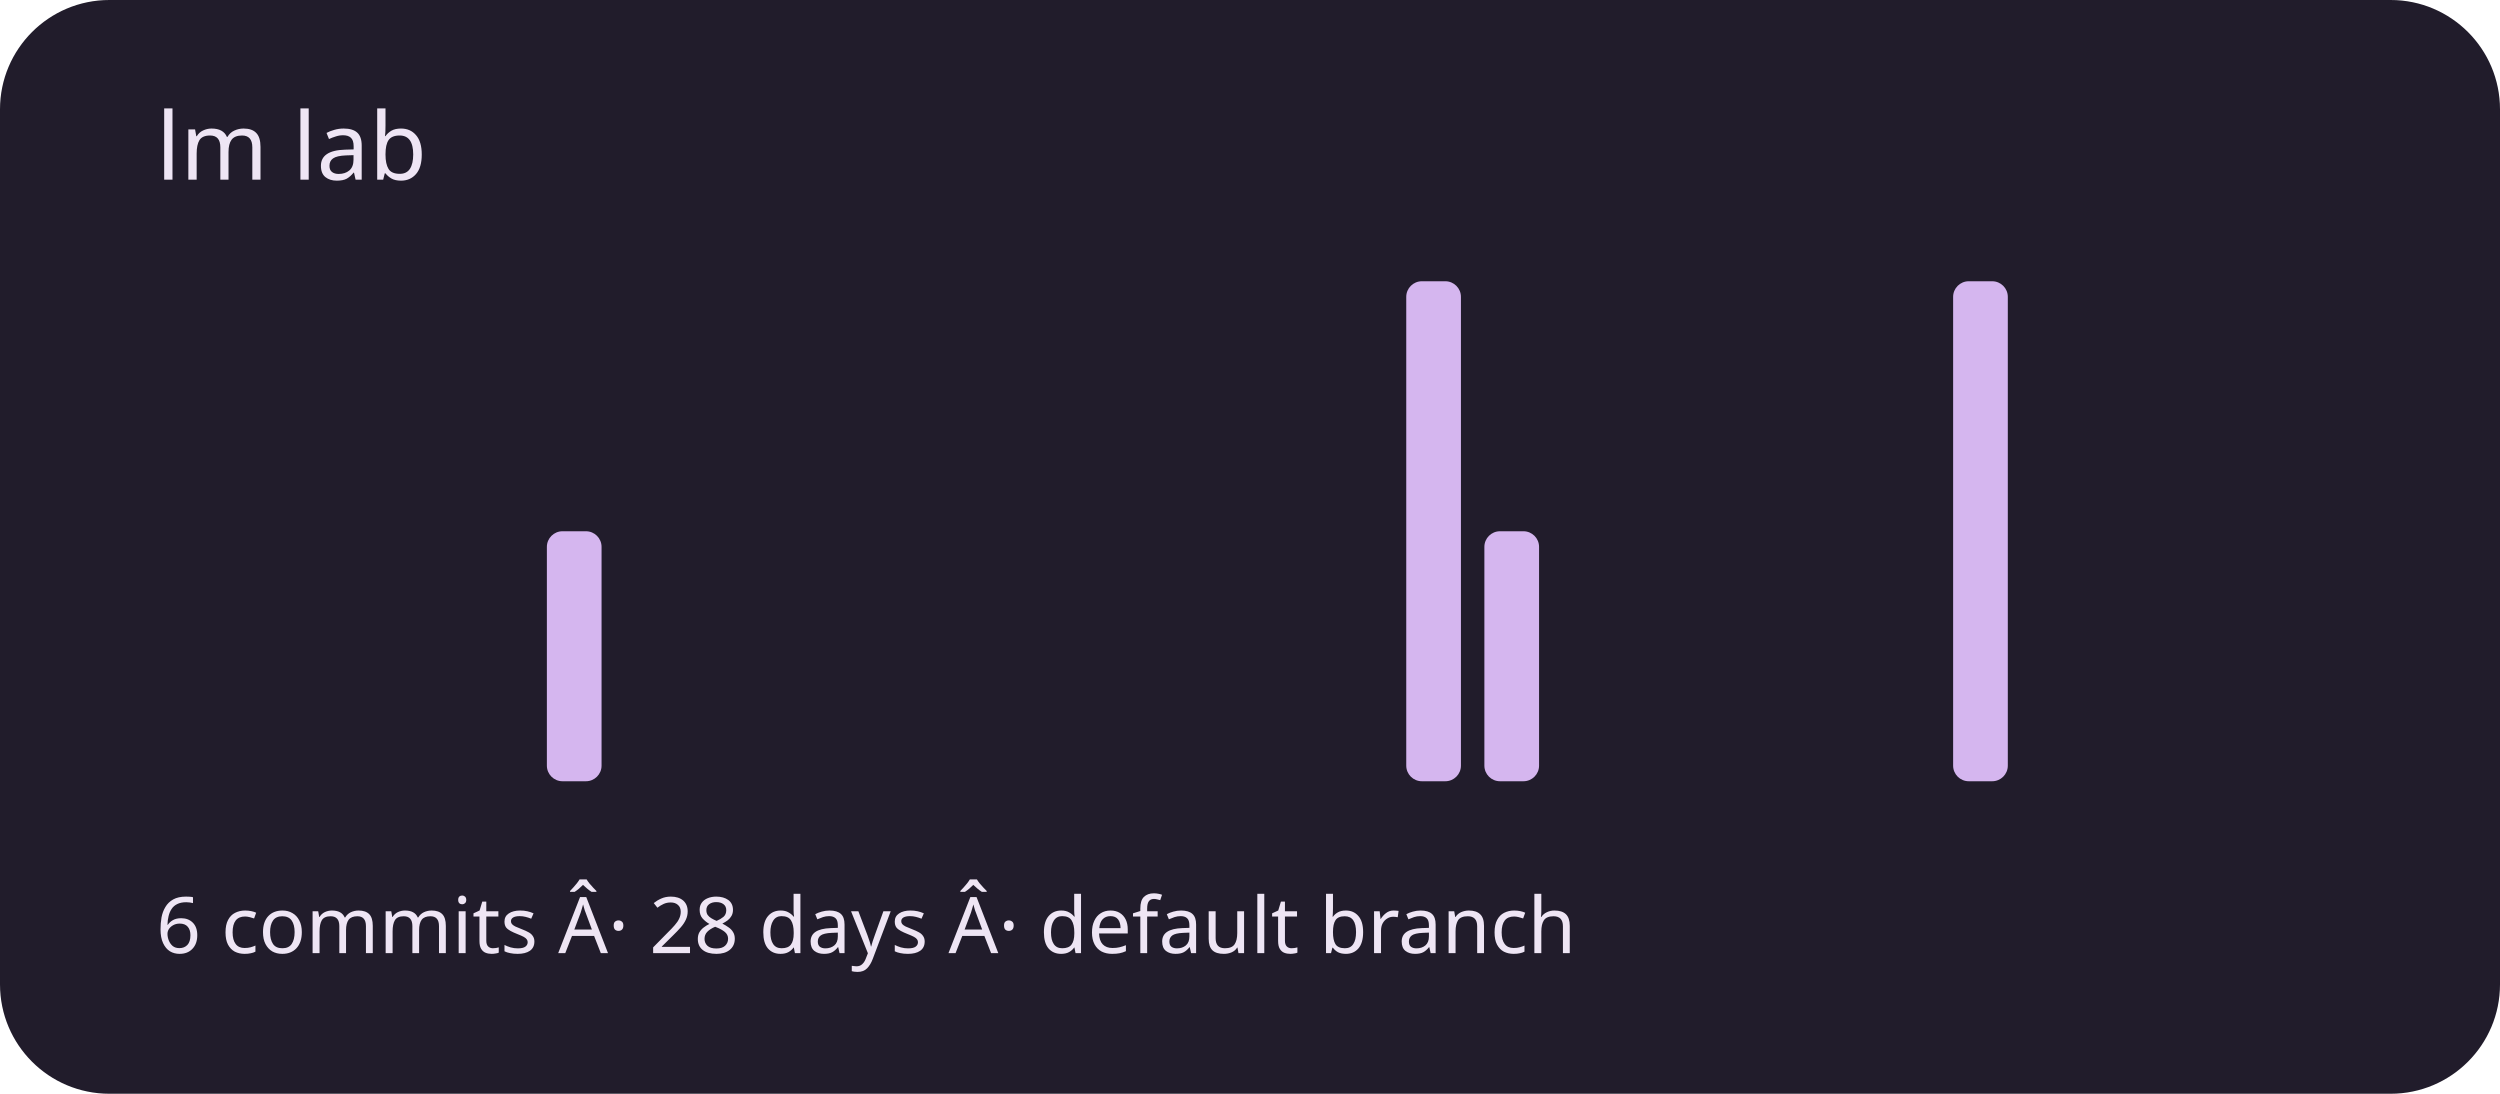
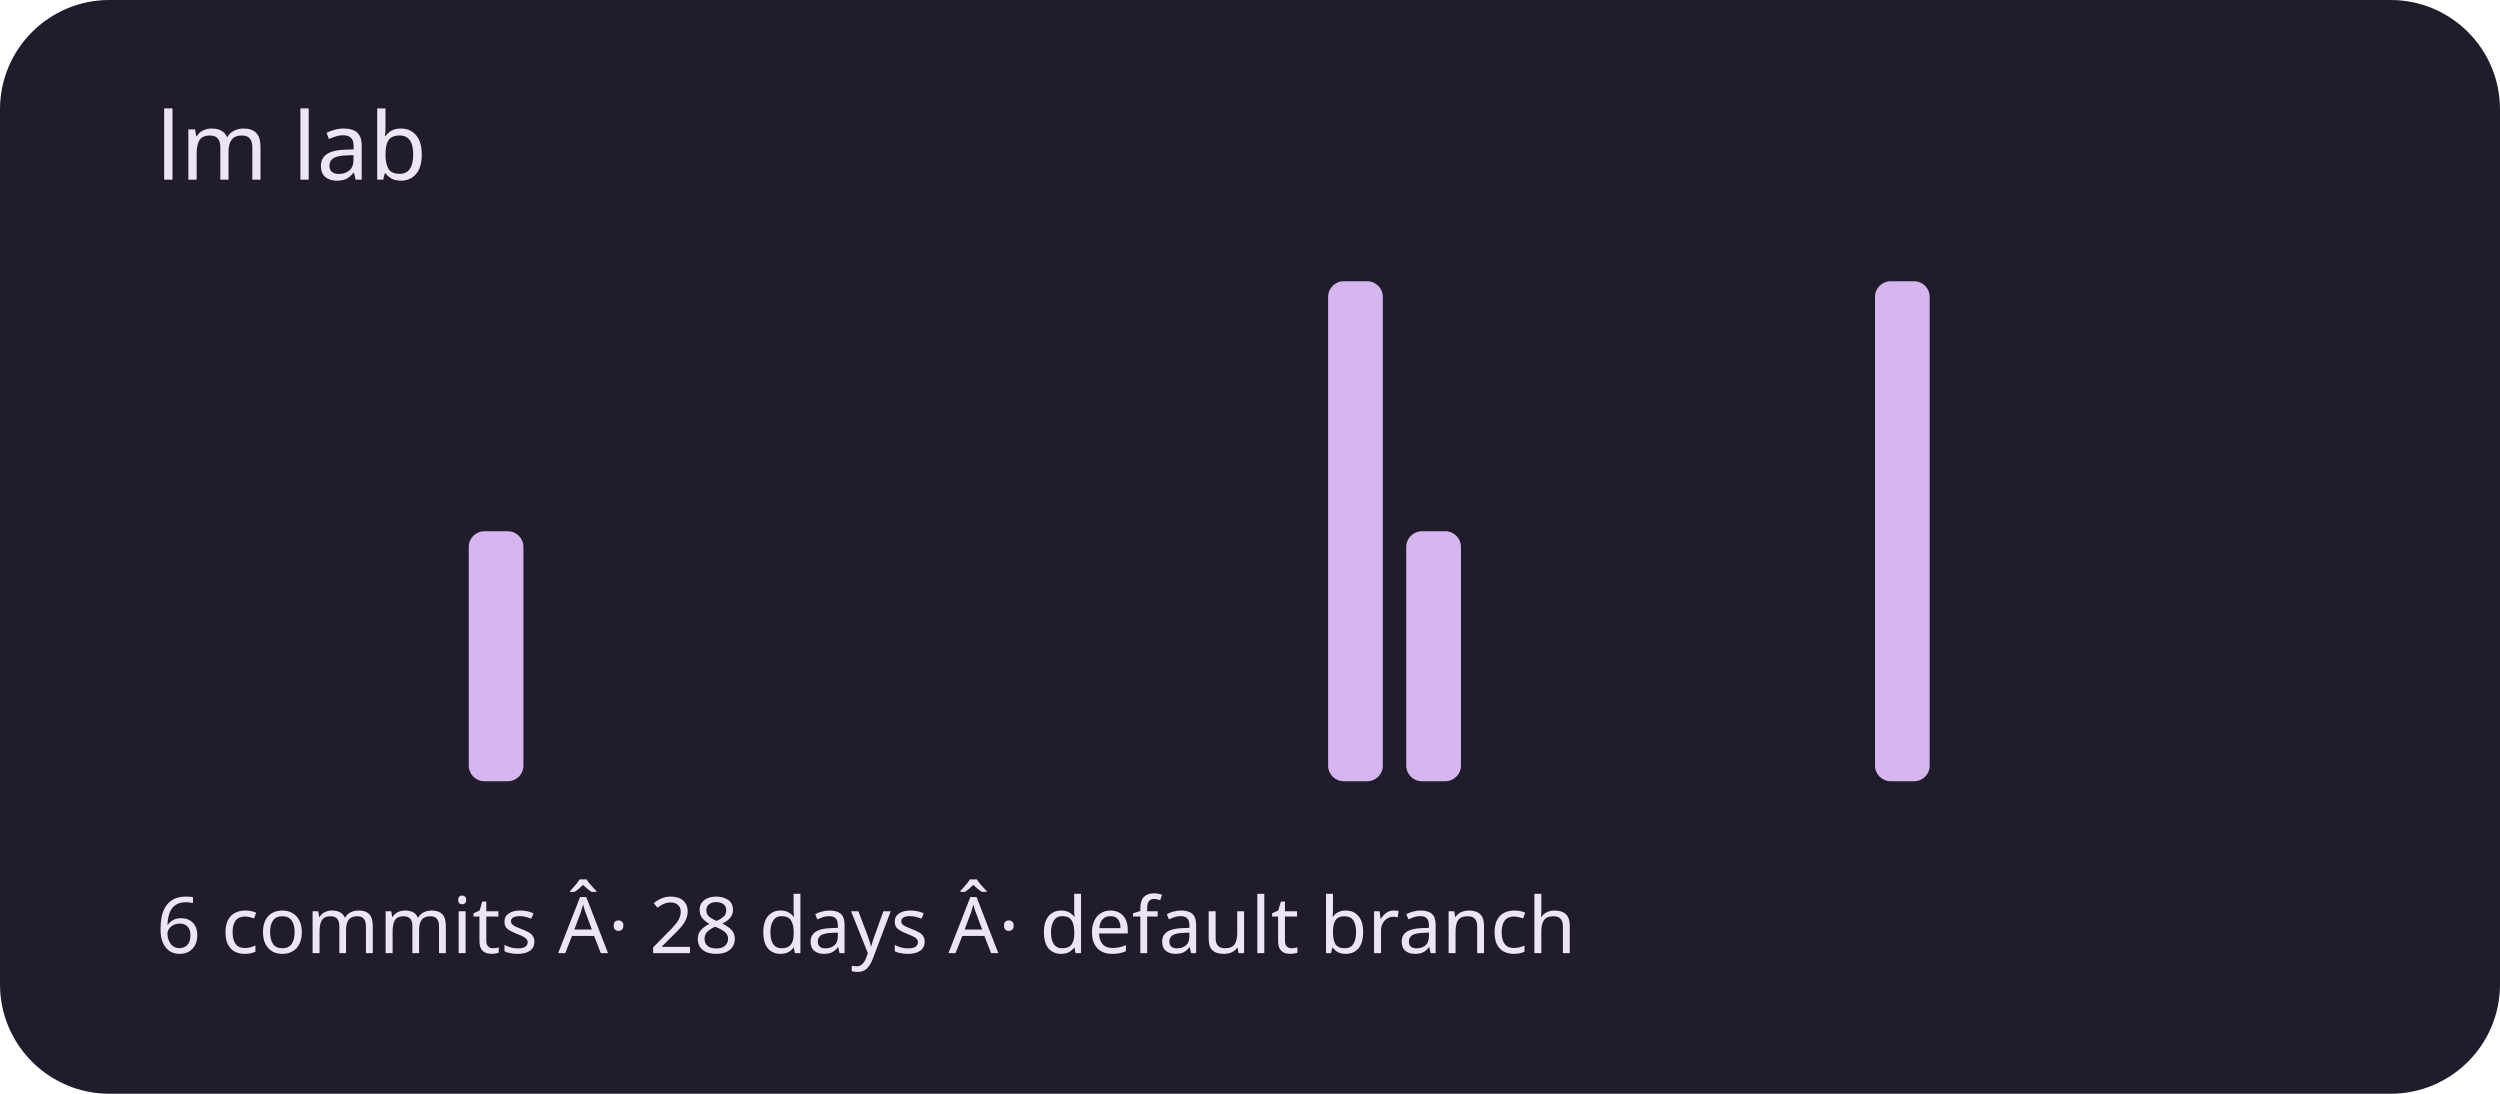
<svg xmlns="http://www.w3.org/2000/svg" viewBox="0 0 320 140" role="img" aria-labelledby="title description">
  <rect width="320" height="140" rx="14" fill="#211c2b" />
  <g fill="#d5b6ef">
    <rect x="20" y="100" width="7" height="0" rx="2" />
    <rect x="30" y="100" width="7" height="0" rx="2" />
    <rect x="40" y="100" width="7" height="0" rx="2" />
    <rect x="50" y="100" width="7" height="0" rx="2" />
-     <rect x="60" y="100" width="7" height="0" rx="2" />
-     <rect x="70" y="68" width="7" height="32" rx="2" />
+     <rect x="60" y="68" width="7" height="32" rx="2" />
+     <rect x="70" y="100" width="7" height="0" rx="2" />
    <rect x="80" y="100" width="7" height="0" rx="2" />
    <rect x="90" y="100" width="7" height="0" rx="2" />
    <rect x="100" y="100" width="7" height="0" rx="2" />
    <rect x="110" y="100" width="7" height="0" rx="2" />
    <rect x="120" y="100" width="7" height="0" rx="2" />
    <rect x="130" y="100" width="7" height="0" rx="2" />
    <rect x="140" y="100" width="7" height="0" rx="2" />
    <rect x="150" y="100" width="7" height="0" rx="2" />
    <rect x="160" y="100" width="7" height="0" rx="2" />
-     <rect x="170" y="100" width="7" height="0" rx="2" />
-     <rect x="180" y="36" width="7" height="64" rx="2" />
-     <rect x="190" y="68" width="7" height="32" rx="2" />
+     <rect x="170" y="36" width="7" height="64" rx="2" />
+     <rect x="180" y="68" width="7" height="32" rx="2" />
+     <rect x="190" y="100" width="7" height="0" rx="2" />
    <rect x="200" y="100" width="7" height="0" rx="2" />
    <rect x="210" y="100" width="7" height="0" rx="2" />
    <rect x="220" y="100" width="7" height="0" rx="2" />
    <rect x="230" y="100" width="7" height="0" rx="2" />
-     <rect x="240" y="100" width="7" height="0" rx="2" />
-     <rect x="250" y="36" width="7" height="64" rx="2" />
+     <rect x="240" y="36" width="7" height="64" rx="2" />
+     <rect x="250" y="100" width="7" height="0" rx="2" />
    <rect x="260" y="100" width="7" height="0" rx="2" />
    <rect x="270" y="100" width="7" height="0" rx="2" />
    <rect x="280" y="100" width="7" height="0" rx="2" />
    <rect x="290" y="100" width="7" height="0" rx="2" />
  </g>
  <g font-family="system-ui,sans-serif" fill="#eee5f4">
    <text x="20" y="23" font-size="12">lm lab</text>
    <text x="20" y="122" font-size="10">6 commits Â· 28 days Â· default branch</text>
  </g>
</svg>
